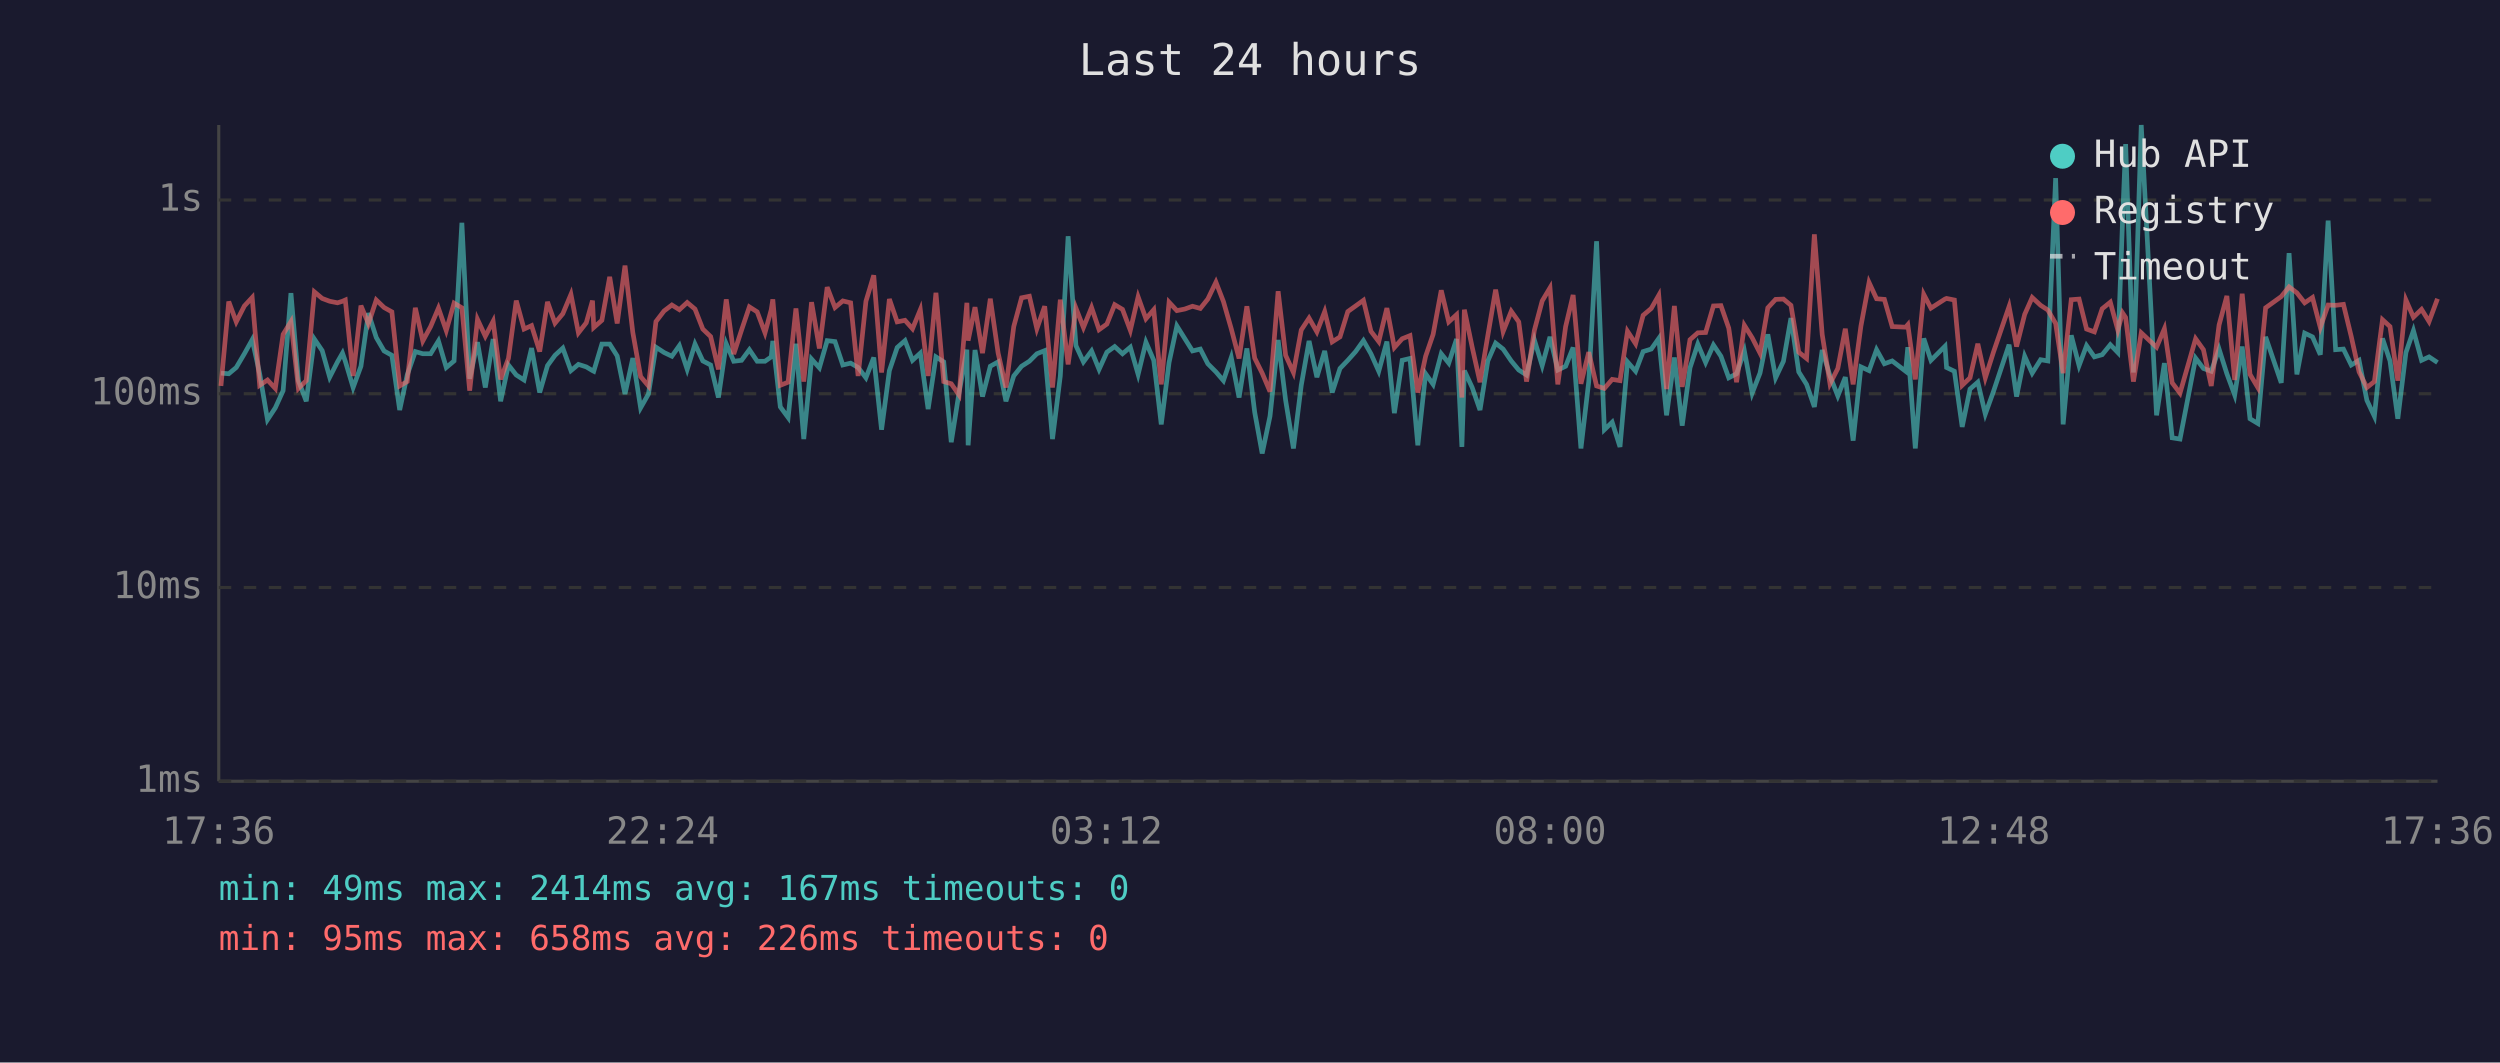
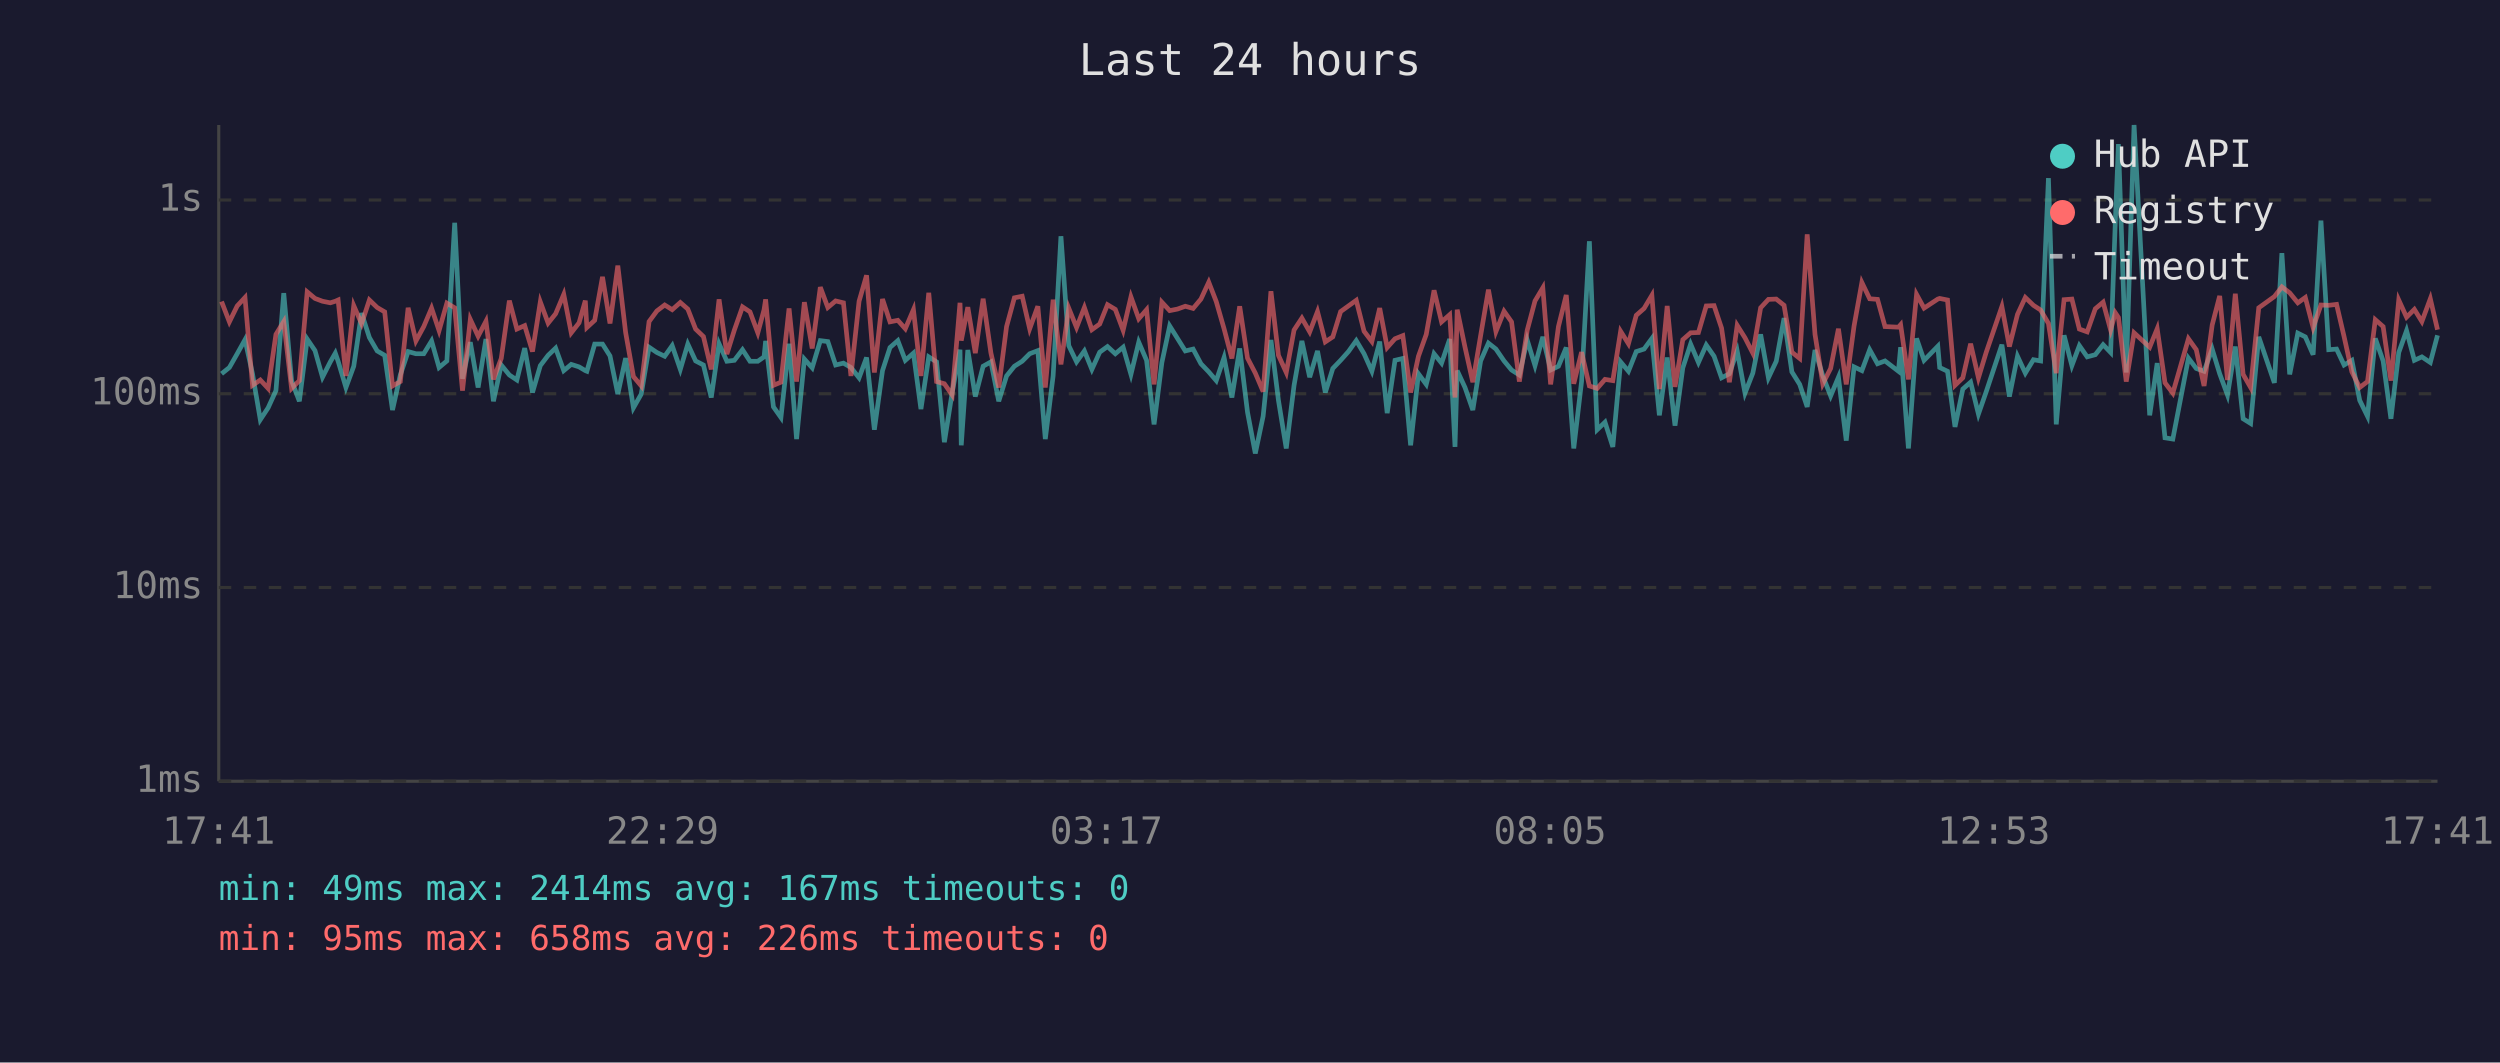
<svg xmlns="http://www.w3.org/2000/svg" viewBox="0 0 800 340" font-family="monospace" font-size="12">
  <rect width="800" height="340" fill="#1a1a2e" />
  <text x="400" y="24" fill="#e0e0e0" font-size="14" text-anchor="middle">Last 24 hours</text>
  <line x1="70" y1="40" x2="70" y2="250" stroke="#444" stroke-width="1" />
  <line x1="70" y1="250" x2="780" y2="250" stroke="#444" stroke-width="1" />
  <line x1="70" y1="250" x2="780" y2="250" stroke="#333" stroke-width="1" stroke-dasharray="4" />
  <text x="65" y="250" fill="#888" text-anchor="end" dominant-baseline="middle">1ms</text>
  <line x1="70" y1="188" x2="780" y2="188" stroke="#333" stroke-width="1" stroke-dasharray="4" />
  <text x="65" y="188" fill="#888" text-anchor="end" dominant-baseline="middle">10ms</text>
  <line x1="70" y1="126" x2="780" y2="126" stroke="#333" stroke-width="1" stroke-dasharray="4" />
  <text x="65" y="126" fill="#888" text-anchor="end" dominant-baseline="middle">100ms</text>
  <line x1="70" y1="64" x2="780" y2="64" stroke="#333" stroke-width="1" stroke-dasharray="4" />
  <text x="65" y="64" fill="#888" text-anchor="end" dominant-baseline="middle">1s</text>
-   <text x="70" y="270" fill="#888" text-anchor="middle">17:36</text>
-   <text x="212" y="270" fill="#888" text-anchor="middle">22:24</text>
-   <text x="354" y="270" fill="#888" text-anchor="middle">03:12</text>
-   <text x="496" y="270" fill="#888" text-anchor="middle">08:00</text>
-   <text x="638" y="270" fill="#888" text-anchor="middle">12:48</text>
-   <text x="780" y="270" fill="#888" text-anchor="middle">17:36</text>
-   <polyline points="70.7,119.4 73.2,119.6 75.6,117.6 78.2,113.2 80.7,108.7 83.1,119.6 85.6,134.3 88.1,130.5 90.6,125.0 93.1,93.8 95.5,121.8 98.0,128.4 100.6,108.5 103.1,112.2 105.5,120.7 108.0,115.8 109.6,113.0 110.5,115.6 113.0,124.0 115.5,117.2 117.9,100.2 120.4,108.0 122.9,112.3 125.4,113.7 127.9,131.2 130.3,120.0 132.9,112.5 135.3,113.2 137.8,113.2 140.3,109.1 142.8,117.6 145.3,115.5 147.8,71.3 150.3,121.2 152.8,109.5 155.3,124.0 157.8,108.5 160.2,128.4 162.7,116.8 165.2,120.0 167.7,121.6 170.1,111.4 172.7,125.6 175.2,117.0 177.6,113.7 180.1,111.4 182.7,118.6 185.1,116.6 187.6,117.4 189.6,118.6 190.0,118.8 192.6,110.1 195.1,110.1 197.5,113.9 200.0,126.1 202.5,114.6 205.0,130.5 207.5,126.1 209.9,111.1 212.5,112.8 215.0,114.0 217.4,110.6 219.9,118.2 222.4,110.1 224.9,115.5 227.4,116.8 229.9,127.2 232.4,110.0 234.8,115.6 237.3,115.3 239.8,111.9 242.3,115.6 244.8,115.6 246.8,114.2 247.3,109.1 249.7,130.2 252.2,133.6 254.7,110.0 257.2,140.5 259.7,114.9 262.2,117.7 264.7,109.0 267.2,109.3 269.7,116.8 272.2,116.2 274.6,117.6 277.1,120.9 279.6,114.4 282.1,137.5 284.6,118.6 287.1,111.2 289.6,109.0 292.0,115.3 294.5,113.0 297.0,130.9 299.5,114.2 302.0,115.8 304.4,141.5 306.9,125.6 309.4,111.9 309.8,142.5 312.0,112.0 314.4,126.9 316.9,117.2 319.4,115.8 321.9,128.4 324.4,120.3 326.9,117.2 329.4,115.6 331.8,113.2 334.3,112.2 336.8,140.5 339.3,120.3 341.8,75.6 344.3,110.6 346.7,115.8 349.3,112.3 351.7,118.2 354.2,112.7 356.7,110.9 359.2,113.2 361.7,111.1 364.2,119.8 366.7,109.5 369.2,115.3 371.6,135.8 374.1,116.0 376.6,104.3 379.1,108.3 381.6,112.3 384.1,111.7 386.5,116.4 389.1,119.0 391.5,121.8 394.0,114.4 396.5,127.2 399.0,111.5 401.5,131.9 403.9,145.1 406.4,133.2 409.0,108.8 411.4,128.1 413.9,143.5 416.4,123.3 418.9,109.1 421.4,120.7 423.9,112.3 426.3,125.6 428.8,117.9 431.3,115.3 433.8,112.5 436.3,109.0 438.7,113.2 441.2,118.8 443.8,109.3 446.2,132.2 448.7,115.3 451.2,114.7 453.7,142.5 456.2,119.6 458.6,123.0 461.2,113.2 463.6,116.2 466.1,108.5 467.8,143.0 468.6,118.6 471.1,124.0 473.6,131.2 476.1,115.5 478.6,109.8 481.0,111.7 483.6,115.5 486.0,118.4 488.5,120.0 491.0,108.8 493.5,117.0 496.0,107.8 498.5,118.4 501.0,117.2 503.4,111.2 505.9,143.5 508.4,122.1 510.9,77.2 513.4,137.5 515.9,135.1 518.4,143.0 520.8,115.8 523.4,118.8 525.8,112.5 528.4,111.7 530.8,108.3 533.3,132.9 535.8,114.4 538.3,136.2 540.8,117.7 543.3,110.1 545.8,116.0 548.3,110.4 550.7,114.0 553.2,120.9 555.7,119.6 558.2,112.3 560.7,125.8 563.2,119.4 565.7,107.0 568.2,120.9 570.7,115.6 573.1,101.8 575.6,119.0 578.1,123.0 580.6,130.2 583.1,112.0 585.6,120.3 588.1,126.7 590.5,120.7 593.0,141.0 595.5,117.4 598.1,118.6 600.5,111.9 603.0,116.4 605.5,115.5 609.8,118.8 610.5,111.1 612.9,143.5 615.6,108.3 617.9,115.3 622.4,110.8 622.9,117.6 625.4,118.8 627.9,136.6 630.4,124.5 632.9,122.3 635.3,132.5 637.9,125.3 642.9,110.3 645.3,126.9 647.9,114.0 650.3,119.4 653.0,115.1 655.3,115.5 657.8,57.0 660.2,135.8 662.8,107.3 665.3,117.0 667.7,110.6 670.2,114.2 672.7,113.5 675.3,110.3 677.7,112.8 679.2,70.9 680.2,46.1 682.7,119.2 685.2,40.0 690.1,132.9 692.6,116.2 695.1,140.1 697.6,140.5 702.6,114.6 705.1,117.9 707.6,118.8 710.1,111.7 712.6,119.6 715.1,126.4 717.5,110.9 720.0,134.0 722.5,135.5 725.0,107.8 730.0,122.5 732.5,81.0 735.0,119.8 737.5,106.6 740.0,107.8 742.5,113.5 745.0,70.6 747.4,111.9 749.9,111.7 752.4,116.8 754.9,115.3 757.4,128.1 759.8,133.2 762.4,108.3 764.8,115.5 767.3,134.0 769.9,112.8 772.3,105.8 774.9,115.3 777.3,114.2 780.0,116.0" fill="none" stroke="#4ecdc4" stroke-width="1.5" opacity="0.6" />
-   <polyline points="70.7,123.5 73.2,96.5 75.6,103.0 78.2,97.9 80.7,95.2 83.1,123.3 85.6,121.6 88.1,124.3 90.6,107.0 93.1,102.9 95.5,124.3 98.0,121.8 100.6,93.4 103.1,95.5 105.5,96.4 108.0,96.9 109.6,96.4 110.5,96.0 113.0,120.3 115.5,97.8 117.9,103.6 120.4,96.0 122.9,98.4 125.4,99.8 127.9,123.5 130.3,122.1 132.9,98.5 135.3,109.1 137.8,104.5 140.3,98.6 142.8,105.8 145.3,97.0 147.8,98.5 150.3,125.0 152.8,102.2 155.3,107.6 157.8,102.8 160.2,121.4 162.7,114.7 165.2,96.2 167.7,105.3 170.1,104.2 172.7,112.5 175.2,96.6 177.6,103.4 180.1,100.4 182.7,94.2 185.1,106.5 187.6,103.3 189.6,96.2 190.0,104.8 192.6,102.5 195.1,88.6 197.5,103.5 200.0,85.0 202.5,106.4 205.0,120.5 207.5,123.5 209.9,102.9 212.5,99.5 215.0,97.6 217.4,99.1 219.9,96.8 222.4,98.9 224.9,105.3 227.4,107.7 229.9,118.2 232.4,95.8 234.8,113.3 237.3,105.6 239.8,98.2 242.3,99.8 244.8,106.5 246.8,99.1 247.3,95.8 249.7,123.3 252.2,122.3 254.7,98.7 257.2,122.1 259.7,96.7 262.2,111.5 264.7,91.9 267.2,98.4 269.7,96.3 272.2,96.9 274.6,120.3 277.1,96.4 279.6,88.1 282.1,119.2 284.6,95.7 287.1,103.0 289.6,102.5 292.0,105.2 294.5,99.1 297.0,120.3 299.5,93.7 302.0,122.1 304.4,122.8 306.9,126.4 309.4,96.9 309.8,109.0 312.0,98.3 314.4,113.0 316.9,95.6 319.4,113.0 321.9,124.0 324.4,104.5 326.9,95.3 329.4,94.8 331.8,105.2 334.3,98.0 336.8,124.0 339.3,95.9 341.8,116.6 344.3,98.6 346.7,104.8 349.3,98.4 351.7,105.5 354.2,103.7 356.7,97.5 359.2,99.0 361.7,105.7 364.2,95.0 366.7,102.0 369.2,99.1 371.6,123.0 374.1,96.7 376.6,99.4 379.1,98.9 381.6,98.0 384.1,98.7 386.5,95.7 389.1,90.3 391.5,96.5 394.0,105.2 396.5,114.7 399.0,98.0 401.5,114.6 403.9,119.4 406.4,125.3 409.0,93.2 411.4,113.7 413.9,119.2 416.4,105.6 418.9,101.8 421.4,106.2 423.9,99.7 426.3,109.4 428.8,107.8 431.3,99.7 433.8,97.9 436.3,96.1 438.7,106.0 441.2,109.3 443.8,98.6 446.2,111.2 448.7,108.4 451.2,107.4 453.7,125.6 456.2,114.0 458.6,107.0 461.2,92.9 463.6,103.0 466.1,100.7 467.8,127.2 468.6,99.1 471.1,111.1 473.6,122.3 476.1,107.4 478.6,92.7 481.0,106.1 483.6,99.6 486.0,103.0 488.5,122.1 491.0,105.7 493.5,96.3 496.0,92.1 498.5,123.0 501.0,104.5 503.4,94.4 505.9,122.8 508.4,112.7 510.9,123.5 513.4,124.3 515.9,121.4 518.4,121.8 520.8,106.0 523.4,110.0 525.8,100.9 528.4,98.7 530.8,94.5 533.3,124.5 535.8,97.9 538.3,123.8 540.8,108.7 543.3,106.5 545.8,106.4 548.3,97.9 550.7,97.8 553.2,105.0 555.7,122.3 558.2,104.1 560.7,108.1 563.2,113.0 565.7,98.5 568.2,95.8 570.7,95.7 573.1,97.7 575.6,112.7 578.1,114.7 580.6,75.0 583.1,107.0 585.6,122.8 588.1,117.9 590.5,105.2 593.0,123.0 595.5,104.3 598.1,90.4 600.5,95.6 603.0,95.8 605.5,104.5 609.8,104.7 610.5,103.9 612.9,121.4 615.6,94.2 617.9,98.6 622.4,95.7 622.9,95.5 625.4,96.0 627.9,123.3 630.4,120.9 632.9,110.0 635.3,120.9 637.9,112.7 642.9,98.1 645.3,110.9 647.9,100.6 650.3,95.2 653.0,97.7 655.3,99.2 657.8,103.5 660.2,119.4 662.8,95.9 665.3,95.7 667.7,105.3 670.2,106.2 672.7,98.8 675.3,96.7 677.7,105.6 679.2,100.1 680.2,101.6 682.7,122.1 685.2,106.5 690.1,111.1 692.6,105.2 695.1,122.5 697.6,125.8 702.6,108.4 705.1,111.9 707.6,123.5 710.1,104.0 712.6,94.7 715.1,121.6 717.5,94.0 720.0,119.8 722.5,124.0 725.0,98.5 730.0,94.9 732.5,91.8 735.0,93.7 737.5,96.9 740.0,95.2 742.5,104.8 745.0,97.6 747.4,97.7 749.9,97.4 752.4,107.7 754.9,119.0 757.4,124.0 759.8,122.1 762.4,102.3 764.8,104.5 767.3,121.8 769.9,96.0 772.3,101.5 774.9,99.0 777.3,102.9 780.0,95.6" fill="none" stroke="#ff6b6b" stroke-width="1.5" opacity="0.6" />
+   <text x="70" y="270" fill="#888" text-anchor="middle">17:41</text>
+   <text x="212" y="270" fill="#888" text-anchor="middle">22:29</text>
+   <text x="354" y="270" fill="#888" text-anchor="middle">03:17</text>
+   <text x="496" y="270" fill="#888" text-anchor="middle">08:05</text>
+   <text x="638" y="270" fill="#888" text-anchor="middle">12:53</text>
+   <text x="780" y="270" fill="#888" text-anchor="middle">17:41</text>
+   <polyline points="70.9,119.6 73.4,117.6 75.9,113.2 78.4,108.7 80.8,119.6 83.3,134.3 85.8,130.5 88.3,125.0 90.8,93.8 93.3,121.8 95.8,128.4 98.3,108.5 100.8,112.2 103.2,120.7 105.7,115.8 107.3,113.0 108.2,115.6 110.7,124.0 113.2,117.2 115.7,100.2 118.2,108.0 120.7,112.3 123.1,113.7 125.6,131.2 128.1,120.0 130.6,112.5 133.1,113.2 135.6,113.2 138.1,109.1 140.5,117.6 143.0,115.5 145.5,71.3 148.0,121.2 150.5,109.5 153.0,124.0 155.5,108.5 157.9,128.4 160.4,116.8 163.0,120.0 165.4,121.6 167.9,111.4 170.4,125.6 172.9,117.0 175.4,113.7 177.8,111.4 180.4,118.6 182.8,116.6 185.3,117.4 187.3,118.6 187.8,118.8 190.3,110.1 192.8,110.1 195.2,113.9 197.7,126.1 200.2,114.6 202.7,130.5 205.2,126.1 207.7,111.1 210.2,112.8 212.7,114.0 215.1,110.6 217.7,118.2 220.1,110.1 222.6,115.5 225.1,116.8 227.6,127.2 230.1,110.0 232.6,115.6 235.0,115.3 237.6,111.9 240.0,115.6 242.5,115.6 244.5,114.2 245.0,109.1 247.5,130.2 249.9,133.6 252.5,110.0 254.9,140.5 257.4,114.9 259.9,117.7 262.5,109.0 264.9,109.3 267.4,116.8 269.9,116.2 272.3,117.6 274.9,120.9 277.3,114.4 279.8,137.5 282.4,118.6 284.8,111.2 287.3,109.0 289.7,115.3 292.3,113.0 294.7,130.9 297.2,114.2 299.7,115.8 302.2,141.5 304.7,125.6 307.2,111.9 307.6,142.5 309.7,112.0 312.1,126.9 314.6,117.2 317.1,115.8 319.6,128.4 322.1,120.3 324.6,117.2 327.1,115.6 329.5,113.2 332.1,112.2 334.5,140.5 337.0,120.3 339.5,75.6 342.0,110.6 344.5,115.8 347.0,112.3 349.4,118.2 351.9,112.7 354.4,110.9 356.9,113.2 359.4,111.1 361.9,119.8 364.4,109.5 366.9,115.3 369.3,135.8 371.8,116.0 374.3,104.3 376.8,108.3 379.3,112.3 381.8,111.7 384.3,116.4 386.8,119.0 389.2,121.8 391.7,114.4 394.2,127.2 396.7,111.5 399.2,131.9 401.7,145.1 404.2,133.2 406.7,108.8 409.1,128.1 411.6,143.5 414.1,123.3 416.6,109.1 419.1,120.7 421.6,112.3 424.1,125.6 426.5,117.9 429.0,115.3 431.5,112.5 434.0,109.0 436.5,113.2 439.0,118.8 441.5,109.3 443.9,132.2 446.4,115.3 448.9,114.7 451.4,142.5 453.9,119.6 456.4,123.0 458.9,113.2 461.3,116.2 463.9,108.5 465.6,143.0 466.3,118.6 468.8,124.0 471.3,131.2 473.8,115.5 476.3,109.8 478.7,111.7 481.3,115.5 483.7,118.4 486.2,120.0 488.7,108.8 491.2,117.0 493.7,107.8 496.2,118.4 498.7,117.2 501.2,111.2 503.6,143.5 506.1,122.1 508.6,77.2 511.1,137.5 513.6,135.1 516.1,143.0 518.6,115.8 521.1,118.8 523.6,112.5 526.1,111.7 528.6,108.3 531.0,132.9 533.5,114.4 536.0,136.2 538.5,117.7 541.0,110.1 543.5,116.0 546.0,110.4 548.5,114.0 550.9,120.9 553.4,119.6 555.9,112.3 558.4,125.8 560.9,119.4 563.4,107.0 565.9,120.9 568.4,115.6 570.9,101.8 573.4,119.0 575.9,123.0 578.3,130.2 580.8,112.0 583.3,120.3 585.8,126.7 588.3,120.7 590.8,141.0 593.3,117.4 595.8,118.6 598.3,111.9 600.8,116.4 603.2,115.5 607.5,118.8 608.2,111.1 610.7,143.5 613.3,108.3 615.7,115.3 620.1,110.8 620.7,117.6 623.2,118.8 625.6,136.6 628.1,124.5 630.6,122.3 633.1,132.5 635.6,125.3 640.6,110.3 643.0,126.9 645.6,114.0 648.1,119.4 650.7,115.1 653.0,115.5 655.5,57.0 658.0,135.8 660.5,107.3 663.0,117.0 665.4,110.6 667.9,114.2 670.5,113.5 673.0,110.3 675.4,112.8 676.9,70.9 677.9,46.1 680.4,119.2 682.9,40.0 687.9,132.9 690.3,116.2 692.8,140.1 695.3,140.5 700.3,114.6 702.8,117.9 705.3,118.8 707.9,111.7 710.3,119.6 712.8,126.4 715.3,110.9 717.8,134.0 720.2,135.5 722.8,107.8 727.8,122.5 730.2,81.0 732.7,119.8 735.3,106.6 737.7,107.8 740.2,113.5 742.7,70.6 745.2,111.9 747.7,111.7 750.1,116.8 752.6,115.3 755.1,128.1 757.6,133.2 760.1,108.3 762.6,115.5 765.1,134.0 767.6,112.8 770.1,105.8 772.6,115.3 775.0,114.2 777.7,116.0 780.0,107.3" fill="none" stroke="#4ecdc4" stroke-width="1.5" opacity="0.6" />
+   <polyline points="70.9,96.5 73.4,103.0 75.9,97.9 78.4,95.2 80.8,123.3 83.3,121.6 85.8,124.3 88.3,107.0 90.8,102.9 93.3,124.3 95.8,121.8 98.3,93.4 100.8,95.5 103.2,96.4 105.7,96.9 107.3,96.4 108.2,96.0 110.7,120.3 113.2,97.8 115.7,103.6 118.2,96.0 120.7,98.4 123.1,99.8 125.6,123.5 128.1,122.1 130.6,98.5 133.1,109.1 135.6,104.5 138.1,98.6 140.5,105.8 143.0,97.0 145.5,98.5 148.0,125.0 150.5,102.2 153.0,107.6 155.5,102.8 157.9,121.4 160.4,114.7 163.0,96.2 165.4,105.3 167.9,104.2 170.4,112.5 172.9,96.6 175.4,103.4 177.8,100.4 180.4,94.2 182.8,106.5 185.3,103.3 187.3,96.2 187.8,104.8 190.3,102.5 192.8,88.6 195.2,103.5 197.7,85.0 200.2,106.4 202.7,120.5 205.2,123.5 207.7,102.9 210.2,99.5 212.7,97.6 215.1,99.1 217.7,96.8 220.1,98.9 222.6,105.3 225.1,107.7 227.6,118.2 230.1,95.8 232.6,113.3 235.0,105.6 237.6,98.2 240.0,99.8 242.5,106.5 244.5,99.1 245.0,95.8 247.5,123.3 249.9,122.3 252.5,98.7 254.9,122.1 257.4,96.7 259.9,111.5 262.5,91.9 264.9,98.4 267.4,96.3 269.9,96.9 272.3,120.3 274.9,96.4 277.3,88.1 279.8,119.2 282.4,95.7 284.8,103.0 287.3,102.5 289.7,105.2 292.3,99.1 294.7,120.3 297.2,93.7 299.7,122.1 302.2,122.8 304.7,126.4 307.2,96.9 307.6,109.0 309.7,98.3 312.1,113.0 314.6,95.6 317.1,113.0 319.6,124.0 322.1,104.5 324.6,95.3 327.1,94.8 329.5,105.2 332.1,98.0 334.5,124.0 337.0,95.9 339.5,116.6 342.0,98.6 344.5,104.8 347.0,98.4 349.4,105.5 351.9,103.7 354.4,97.5 356.9,99.0 359.4,105.7 361.9,95.0 364.4,102.0 366.9,99.1 369.3,123.0 371.8,96.7 374.3,99.4 376.8,98.9 379.3,98.0 381.8,98.7 384.3,95.7 386.8,90.3 389.2,96.5 391.7,105.2 394.2,114.7 396.7,98.0 399.2,114.6 401.7,119.4 404.2,125.3 406.7,93.2 409.1,113.7 411.6,119.2 414.1,105.6 416.6,101.8 419.1,106.2 421.6,99.7 424.1,109.4 426.5,107.8 429.0,99.7 431.5,97.9 434.0,96.1 436.5,106.0 439.0,109.3 441.5,98.6 443.9,111.2 446.4,108.4 448.9,107.4 451.4,125.6 453.9,114.0 456.4,107.0 458.9,92.9 461.3,103.0 463.9,100.7 465.6,127.2 466.3,99.1 468.8,111.1 471.3,122.3 473.8,107.4 476.3,92.7 478.7,106.1 481.3,99.6 483.7,103.0 486.2,122.1 488.7,105.7 491.2,96.3 493.7,92.1 496.2,123.0 498.7,104.5 501.2,94.4 503.6,122.8 506.1,112.7 508.6,123.5 511.1,124.3 513.6,121.4 516.1,121.8 518.6,106.0 521.1,110.0 523.6,100.9 526.1,98.7 528.6,94.5 531.0,124.5 533.5,97.9 536.0,123.8 538.5,108.7 541.0,106.5 543.5,106.4 546.0,97.9 548.5,97.8 550.9,105.0 553.4,122.3 555.9,104.1 558.4,108.1 560.9,113.0 563.4,98.5 565.9,95.8 568.4,95.7 570.9,97.7 573.4,112.7 575.9,114.7 578.3,75.0 580.8,107.0 583.3,122.8 585.8,117.9 588.3,105.2 590.8,123.0 593.3,104.3 595.8,90.4 598.3,95.6 600.8,95.8 603.2,104.5 607.5,104.7 608.2,103.9 610.7,121.4 613.3,94.2 615.7,98.6 620.1,95.7 620.7,95.5 623.2,96.0 625.6,123.3 628.1,120.9 630.6,110.0 633.1,120.9 635.6,112.7 640.6,98.1 643.0,110.9 645.6,100.6 648.1,95.2 650.7,97.7 653.0,99.2 655.5,103.5 658.0,119.4 660.5,95.9 663.0,95.7 665.4,105.3 667.9,106.2 670.5,98.8 673.0,96.7 675.4,105.6 676.9,100.1 677.9,101.6 680.4,122.1 682.9,106.5 687.9,111.1 690.3,105.2 692.8,122.5 695.3,125.8 700.3,108.4 702.8,111.9 705.3,123.5 707.9,104.0 710.3,94.7 712.8,121.6 715.3,94.0 717.8,119.8 720.2,124.0 722.8,98.5 727.8,94.9 730.2,91.8 732.7,93.7 735.3,96.9 737.7,95.2 740.2,104.8 742.7,97.6 745.2,97.7 747.7,97.4 750.1,107.7 752.6,119.0 755.1,124.0 757.6,122.1 760.1,102.3 762.6,104.5 765.1,121.8 767.6,96.0 770.1,101.5 772.6,99.0 775.0,102.9 777.7,95.6 780.0,105.5" fill="none" stroke="#ff6b6b" stroke-width="1.5" opacity="0.6" />
  <circle cx="660" cy="50" r="4" fill="#4ecdc4" />
  <text x="670" y="50" fill="#e0e0e0" dominant-baseline="middle">Hub API</text>
  <circle cx="660" cy="68" r="4" fill="#ff6b6b" />
  <text x="670" y="68" fill="#e0e0e0" dominant-baseline="middle">Registry</text>
  <line x1="656" y1="82" x2="664" y2="82" stroke="#e0e0e0" stroke-width="1.5" stroke-dasharray="4,3" opacity="0.7" />
  <text x="670" y="86" fill="#e0e0e0" dominant-baseline="middle">Timeout</text>
  <text x="70" y="288" fill="#4ecdc4" font-size="11">min: 49ms  max: 2414ms  avg: 167ms  timeouts: 0</text>
  <text x="70" y="304" fill="#ff6b6b" font-size="11">min: 95ms  max: 658ms  avg: 226ms  timeouts: 0</text>
</svg>
